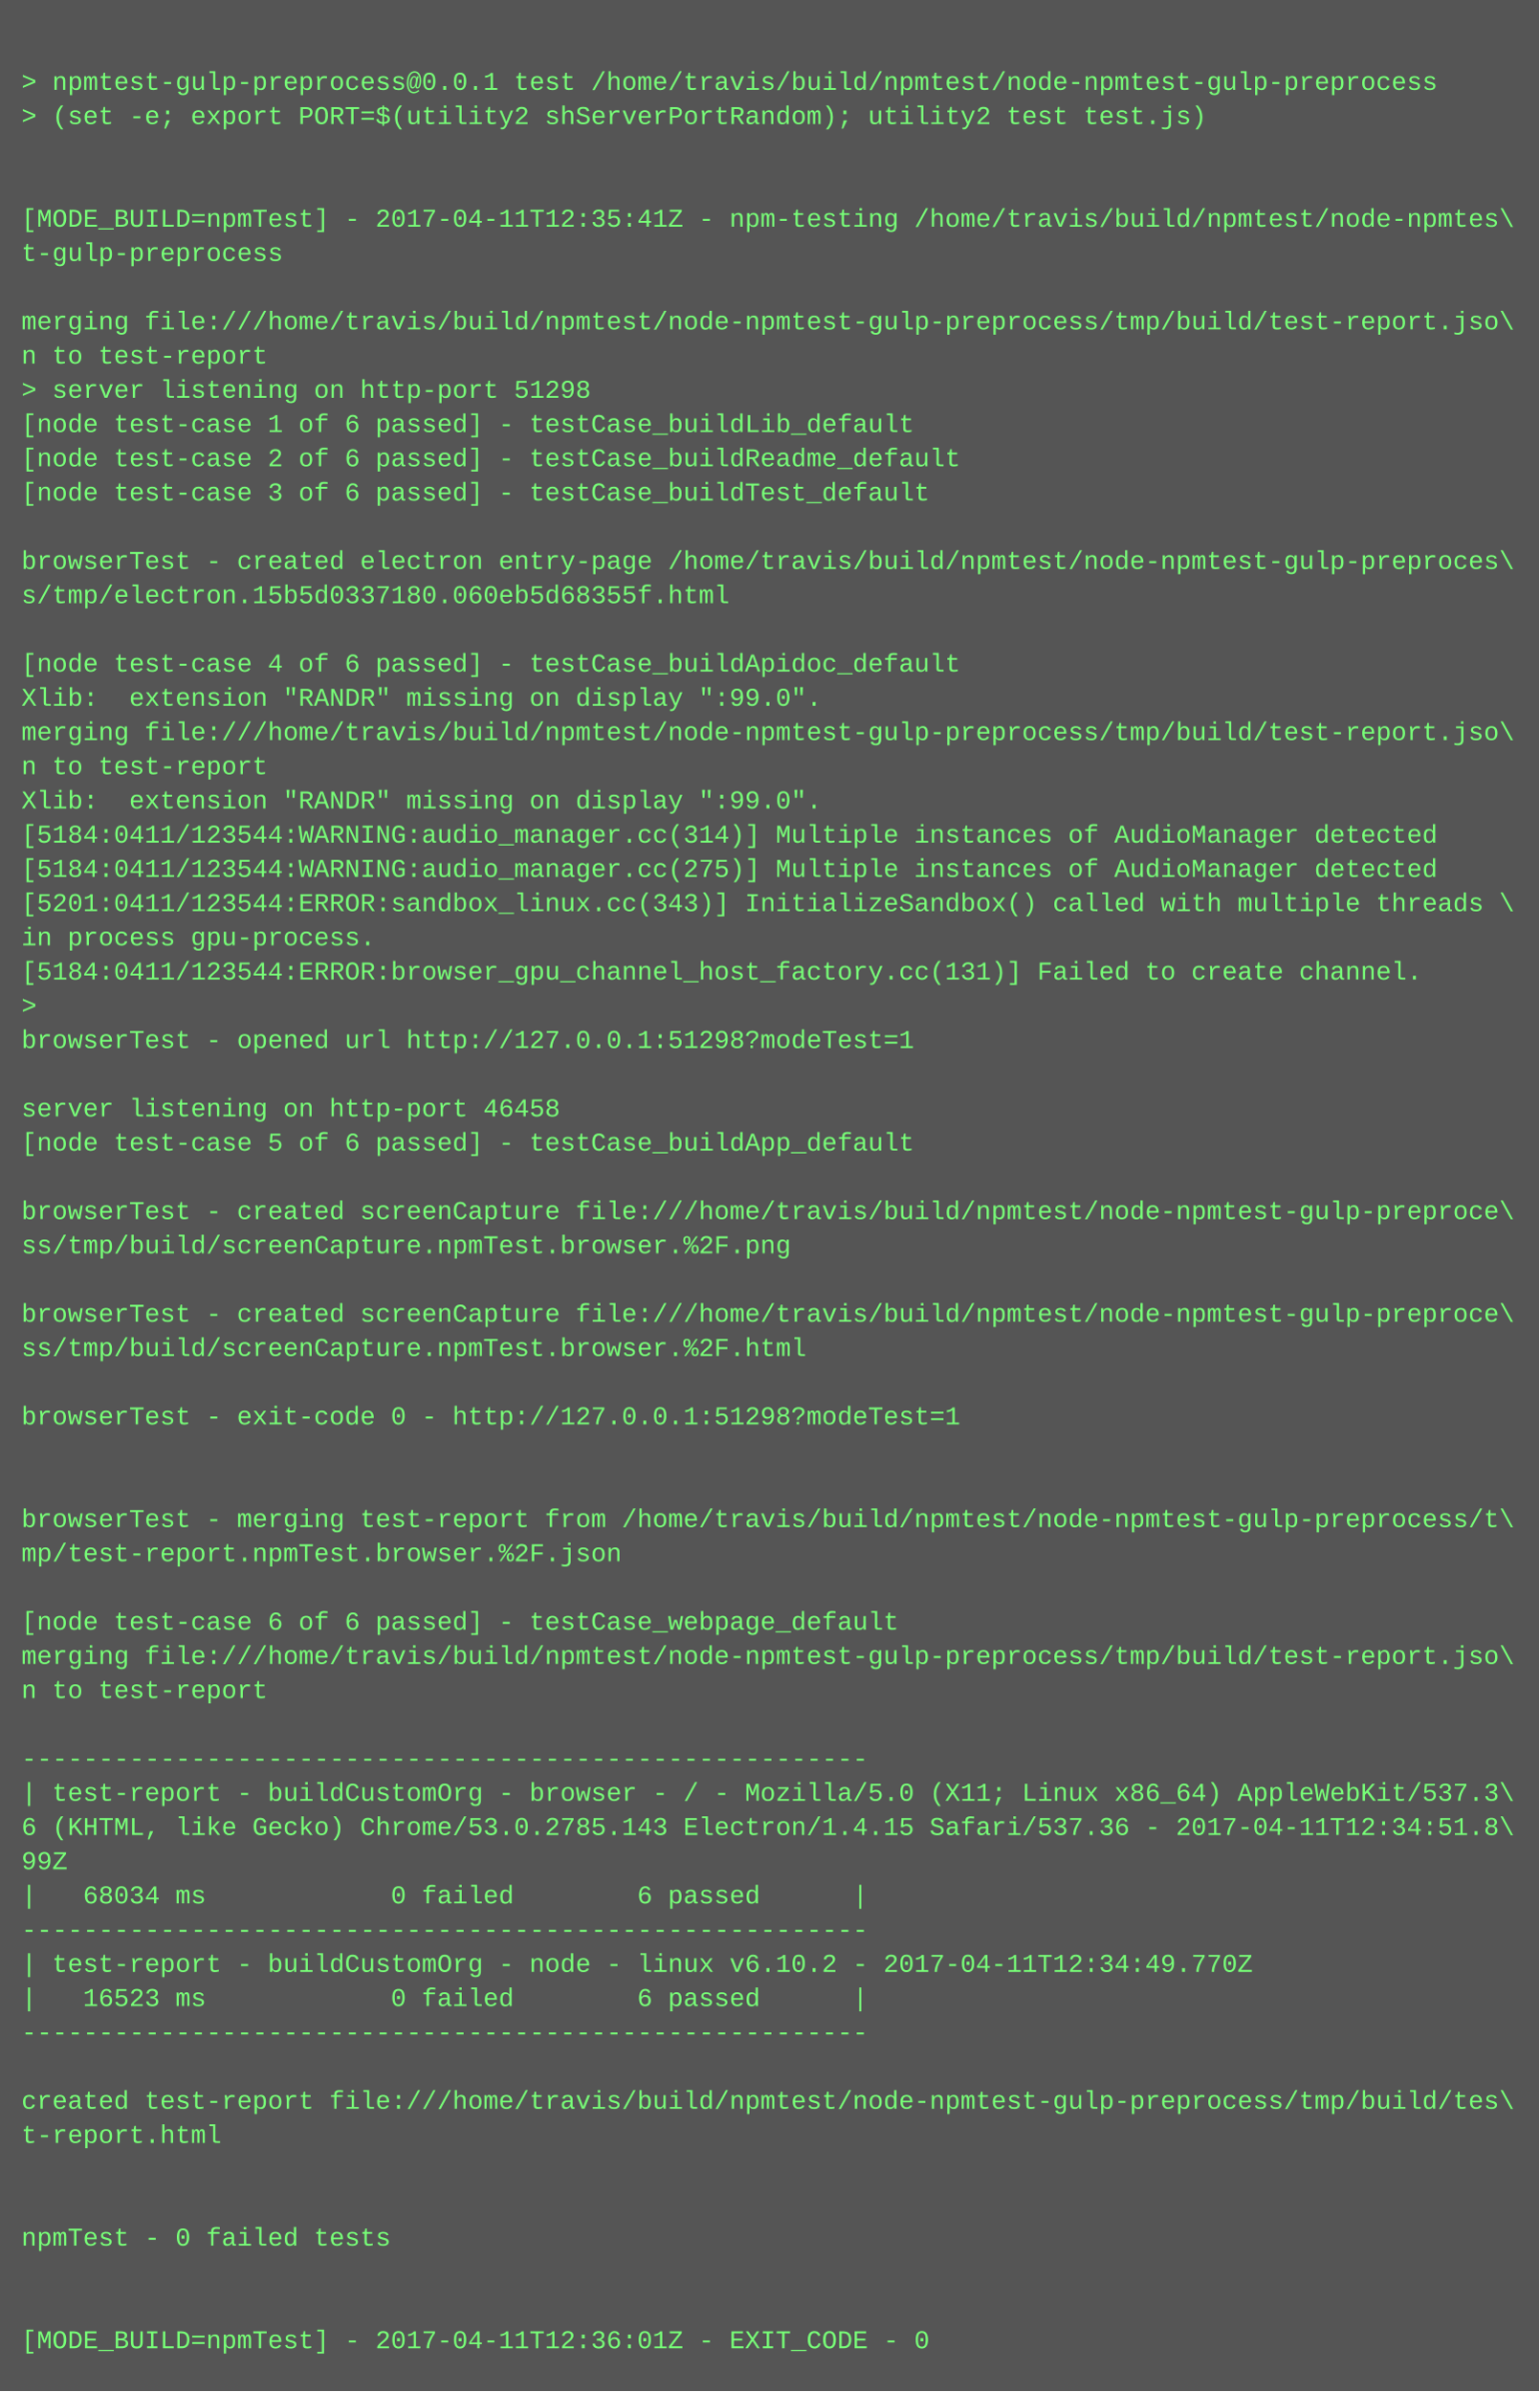
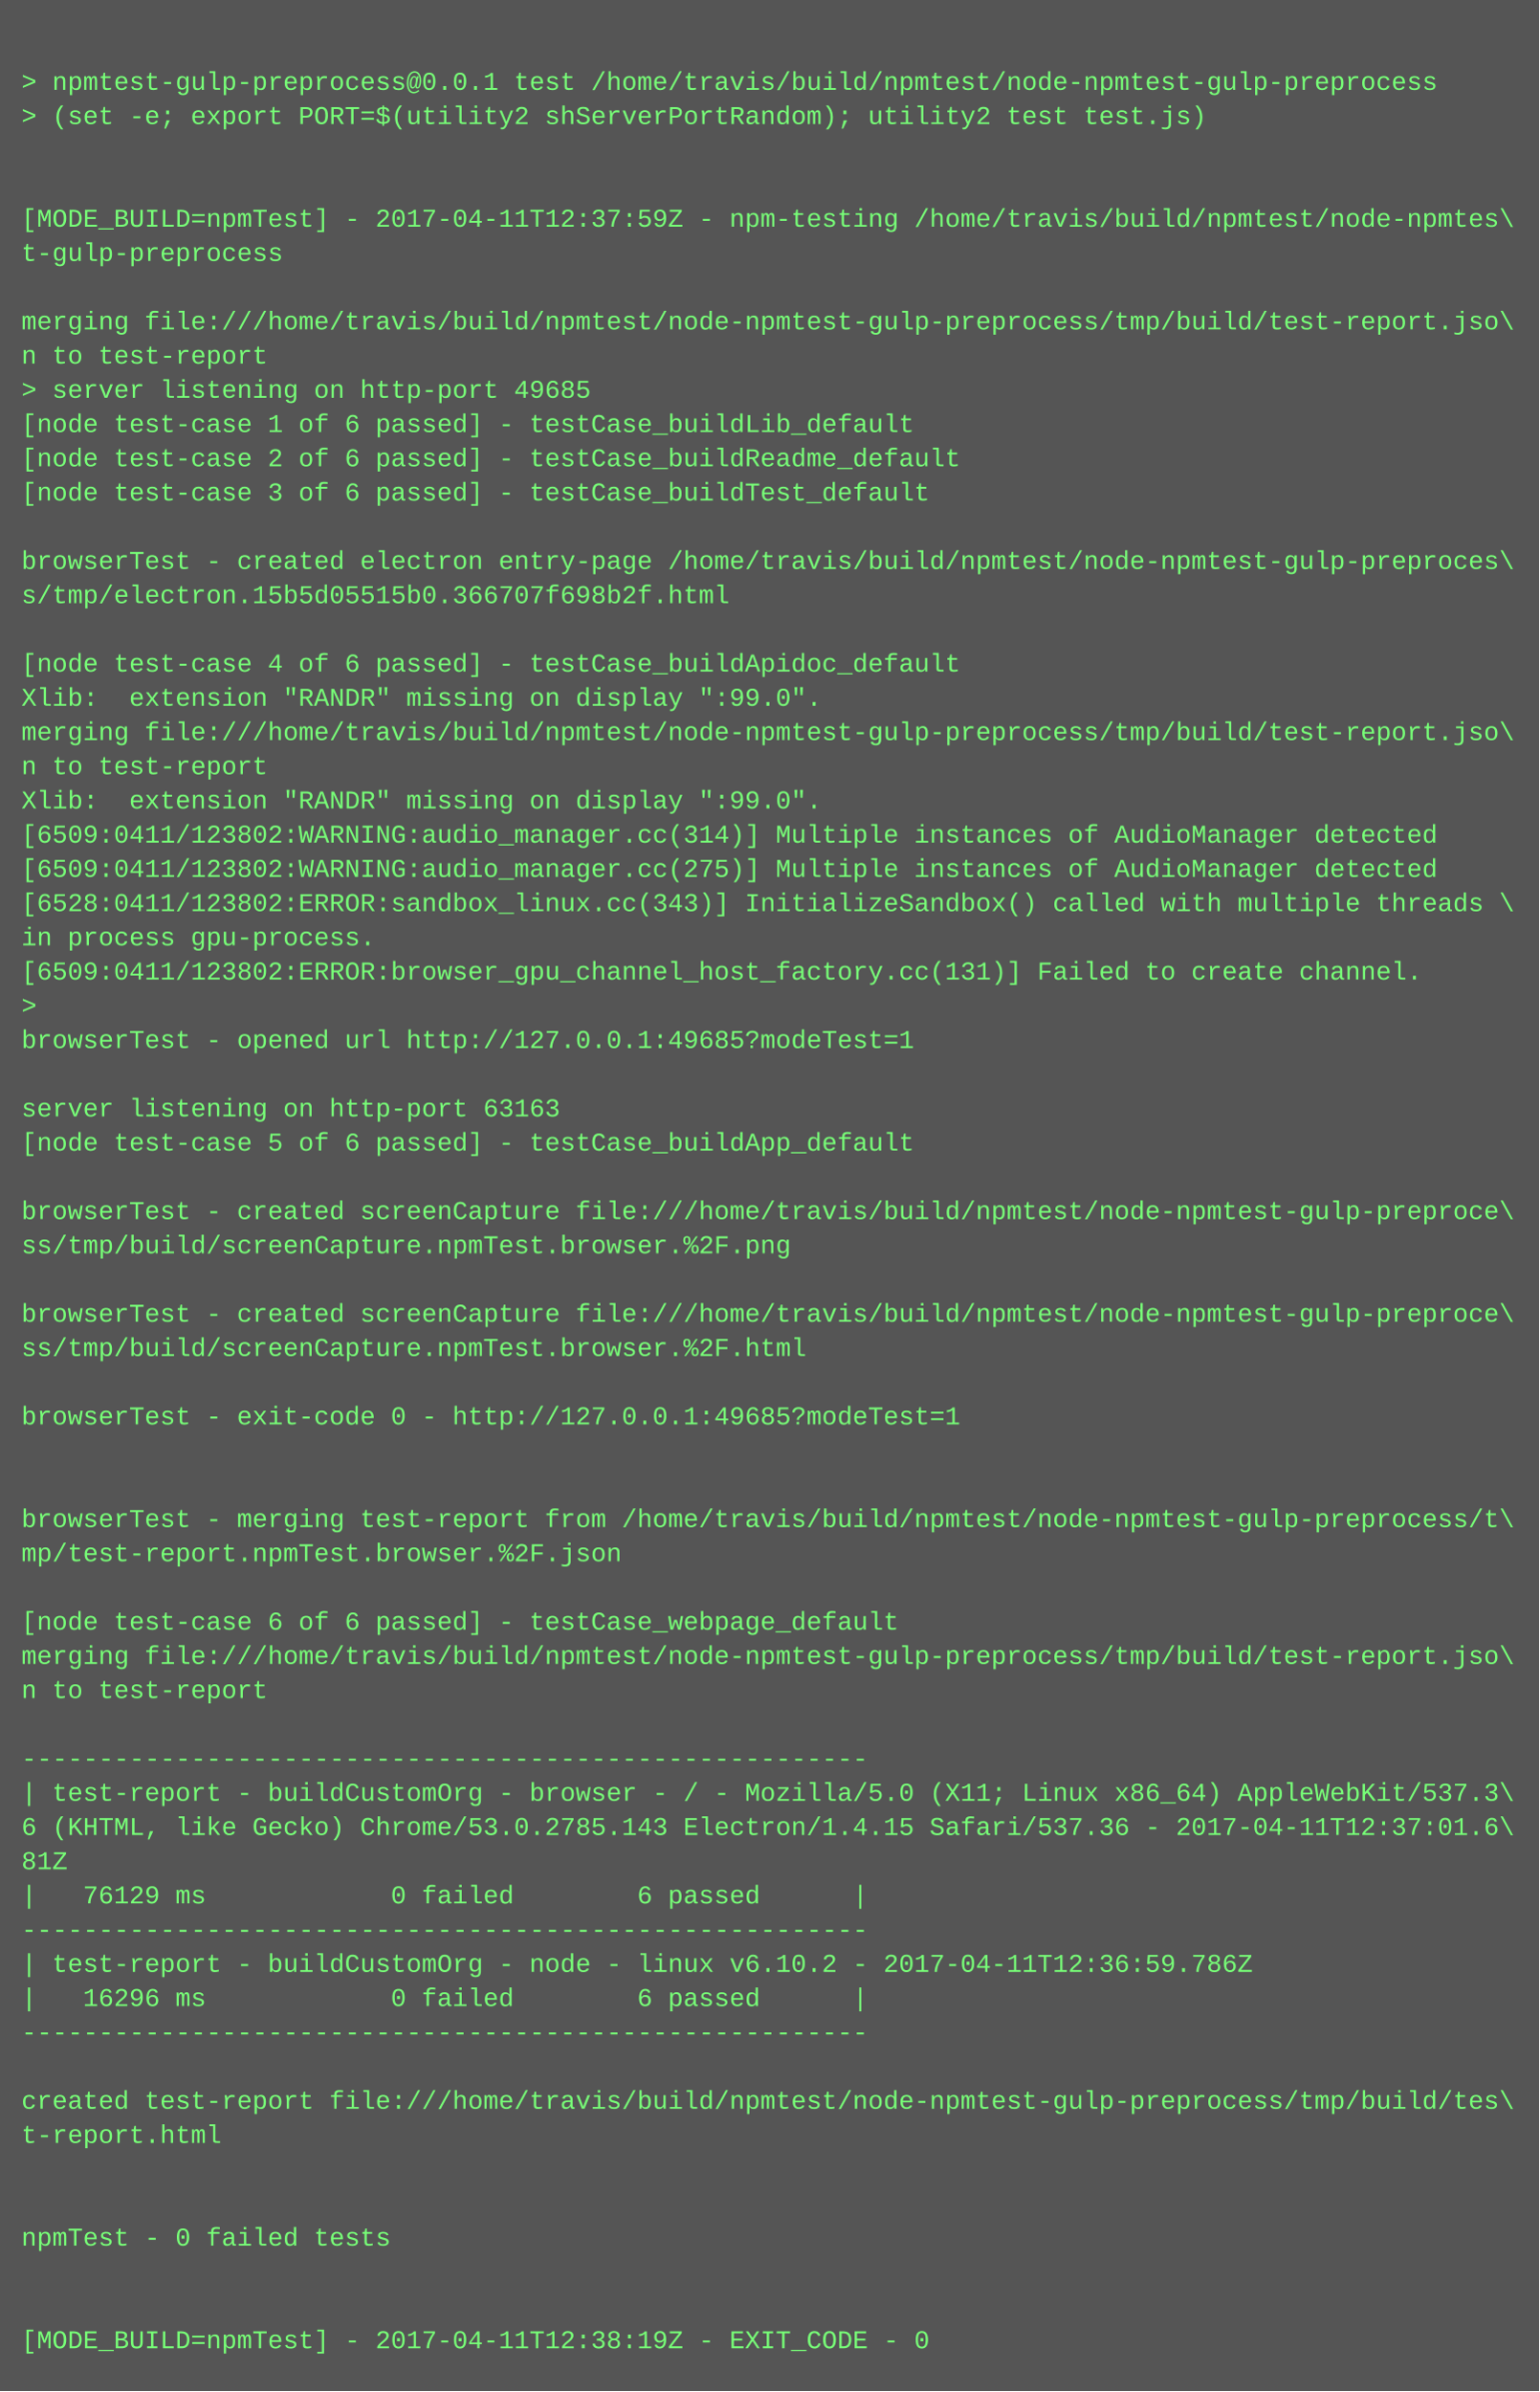
<svg xmlns="http://www.w3.org/2000/svg" height="1118" width="720">
  <rect height="1118" fill="#555" width="720" />
  <text fill="#7f7" font-family="Courier New" font-size="12" xml:space="preserve">
    <tspan x="10" y="26" />
    <tspan x="10" y="42">&gt; npmtest-gulp-preprocess@0.0.1 test /home/travis/build/npmtest/node-npmtest-gulp-preprocess</tspan>
    <tspan x="10" y="58">&gt; (set -e; export PORT=$(utility2 shServerPortRandom); utility2 test test.js)</tspan>
    <tspan x="10" y="74" />
    <tspan x="10" y="90" />
-     <tspan x="10" y="106">[MODE_BUILD=npmTest] - 2017-04-11T12:35:41Z - npm-testing /home/travis/build/npmtest/node-npmtes\</tspan>
+     <tspan x="10" y="106">[MODE_BUILD=npmTest] - 2017-04-11T12:37:59Z - npm-testing /home/travis/build/npmtest/node-npmtes\</tspan>
    <tspan x="10" y="122">t-gulp-preprocess</tspan>
    <tspan x="10" y="138" />
    <tspan x="10" y="154">merging file:///home/travis/build/npmtest/node-npmtest-gulp-preprocess/tmp/build/test-report.jso\</tspan>
    <tspan x="10" y="170">n to test-report</tspan>
-     <tspan x="10" y="186">&gt; server listening on http-port 51298</tspan>
+     <tspan x="10" y="186">&gt; server listening on http-port 49685</tspan>
    <tspan x="10" y="202">[node test-case 1 of 6 passed] - testCase_buildLib_default</tspan>
    <tspan x="10" y="218">[node test-case 2 of 6 passed] - testCase_buildReadme_default</tspan>
    <tspan x="10" y="234">[node test-case 3 of 6 passed] - testCase_buildTest_default</tspan>
    <tspan x="10" y="250" />
    <tspan x="10" y="266">browserTest - created electron entry-page /home/travis/build/npmtest/node-npmtest-gulp-preproces\</tspan>
-     <tspan x="10" y="282">s/tmp/electron.15b5d0337180.060eb5d68355f.html</tspan>
+     <tspan x="10" y="282">s/tmp/electron.15b5d05515b0.366707f698b2f.html</tspan>
    <tspan x="10" y="298" />
    <tspan x="10" y="314">[node test-case 4 of 6 passed] - testCase_buildApidoc_default</tspan>
    <tspan x="10" y="330">Xlib:  extension "RANDR" missing on display ":99.0".</tspan>
    <tspan x="10" y="346">merging file:///home/travis/build/npmtest/node-npmtest-gulp-preprocess/tmp/build/test-report.jso\</tspan>
    <tspan x="10" y="362">n to test-report</tspan>
    <tspan x="10" y="378">Xlib:  extension "RANDR" missing on display ":99.0".</tspan>
-     <tspan x="10" y="394">[5184:0411/123544:WARNING:audio_manager.cc(314)] Multiple instances of AudioManager detected</tspan>
-     <tspan x="10" y="410">[5184:0411/123544:WARNING:audio_manager.cc(275)] Multiple instances of AudioManager detected</tspan>
-     <tspan x="10" y="426">[5201:0411/123544:ERROR:sandbox_linux.cc(343)] InitializeSandbox() called with multiple threads \</tspan>
+     <tspan x="10" y="394">[6509:0411/123802:WARNING:audio_manager.cc(314)] Multiple instances of AudioManager detected</tspan>
+     <tspan x="10" y="410">[6509:0411/123802:WARNING:audio_manager.cc(275)] Multiple instances of AudioManager detected</tspan>
+     <tspan x="10" y="426">[6528:0411/123802:ERROR:sandbox_linux.cc(343)] InitializeSandbox() called with multiple threads \</tspan>
    <tspan x="10" y="442">in process gpu-process. </tspan>
-     <tspan x="10" y="458">[5184:0411/123544:ERROR:browser_gpu_channel_host_factory.cc(131)] Failed to create channel.</tspan>
+     <tspan x="10" y="458">[6509:0411/123802:ERROR:browser_gpu_channel_host_factory.cc(131)] Failed to create channel.</tspan>
    <tspan x="10" y="474">&gt; </tspan>
-     <tspan x="10" y="490">browserTest - opened url http://127.0.0.1:51298?modeTest=1</tspan>
+     <tspan x="10" y="490">browserTest - opened url http://127.0.0.1:49685?modeTest=1</tspan>
    <tspan x="10" y="506" />
-     <tspan x="10" y="522">server listening on http-port 46458</tspan>
+     <tspan x="10" y="522">server listening on http-port 63163</tspan>
    <tspan x="10" y="538">[node test-case 5 of 6 passed] - testCase_buildApp_default</tspan>
    <tspan x="10" y="554" />
    <tspan x="10" y="570">browserTest - created screenCapture file:///home/travis/build/npmtest/node-npmtest-gulp-preproce\</tspan>
    <tspan x="10" y="586">ss/tmp/build/screenCapture.npmTest.browser.%2F.png</tspan>
    <tspan x="10" y="602" />
    <tspan x="10" y="618">browserTest - created screenCapture file:///home/travis/build/npmtest/node-npmtest-gulp-preproce\</tspan>
    <tspan x="10" y="634">ss/tmp/build/screenCapture.npmTest.browser.%2F.html</tspan>
    <tspan x="10" y="650" />
-     <tspan x="10" y="666">browserTest - exit-code 0 - http://127.0.0.1:51298?modeTest=1</tspan>
+     <tspan x="10" y="666">browserTest - exit-code 0 - http://127.0.0.1:49685?modeTest=1</tspan>
    <tspan x="10" y="682" />
    <tspan x="10" y="698" />
    <tspan x="10" y="714">browserTest - merging test-report from /home/travis/build/npmtest/node-npmtest-gulp-preprocess/t\</tspan>
    <tspan x="10" y="730">mp/test-report.npmTest.browser.%2F.json</tspan>
    <tspan x="10" y="746" />
    <tspan x="10" y="762">[node test-case 6 of 6 passed] - testCase_webpage_default</tspan>
    <tspan x="10" y="778">merging file:///home/travis/build/npmtest/node-npmtest-gulp-preprocess/tmp/build/test-report.jso\</tspan>
    <tspan x="10" y="794">n to test-report</tspan>
    <tspan x="10" y="810" />
    <tspan x="10" y="826">-------------------------------------------------------</tspan>
    <tspan x="10" y="842">| test-report - buildCustomOrg - browser - / - Mozilla/5.0 (X11; Linux x86_64) AppleWebKit/537.3\</tspan>
-     <tspan x="10" y="858">6 (KHTML, like Gecko) Chrome/53.0.2785.143 Electron/1.4.15 Safari/537.36 - 2017-04-11T12:34:51.8\</tspan>
-     <tspan x="10" y="874">99Z</tspan>
-     <tspan x="10" y="890">|   68034 ms            0 failed        6 passed      |</tspan>
+     <tspan x="10" y="858">6 (KHTML, like Gecko) Chrome/53.0.2785.143 Electron/1.4.15 Safari/537.36 - 2017-04-11T12:37:01.6\</tspan>
+     <tspan x="10" y="874">81Z</tspan>
+     <tspan x="10" y="890">|   76129 ms            0 failed        6 passed      |</tspan>
    <tspan x="10" y="906">-------------------------------------------------------</tspan>
-     <tspan x="10" y="922">| test-report - buildCustomOrg - node - linux v6.10.2 - 2017-04-11T12:34:49.770Z</tspan>
-     <tspan x="10" y="938">|   16523 ms            0 failed        6 passed      |</tspan>
+     <tspan x="10" y="922">| test-report - buildCustomOrg - node - linux v6.10.2 - 2017-04-11T12:36:59.786Z</tspan>
+     <tspan x="10" y="938">|   16296 ms            0 failed        6 passed      |</tspan>
    <tspan x="10" y="954">-------------------------------------------------------</tspan>
    <tspan x="10" y="970" />
    <tspan x="10" y="986">created test-report file:///home/travis/build/npmtest/node-npmtest-gulp-preprocess/tmp/build/tes\</tspan>
    <tspan x="10" y="1002">t-report.html</tspan>
    <tspan x="10" y="1018" />
    <tspan x="10" y="1034" />
    <tspan x="10" y="1050">npmTest - 0 failed tests</tspan>
    <tspan x="10" y="1066" />
    <tspan x="10" y="1082" />
-     <tspan x="10" y="1098">[MODE_BUILD=npmTest] - 2017-04-11T12:36:01Z - EXIT_CODE - 0</tspan>
+     <tspan x="10" y="1098">[MODE_BUILD=npmTest] - 2017-04-11T12:38:19Z - EXIT_CODE - 0</tspan>
  </text>
</svg>
